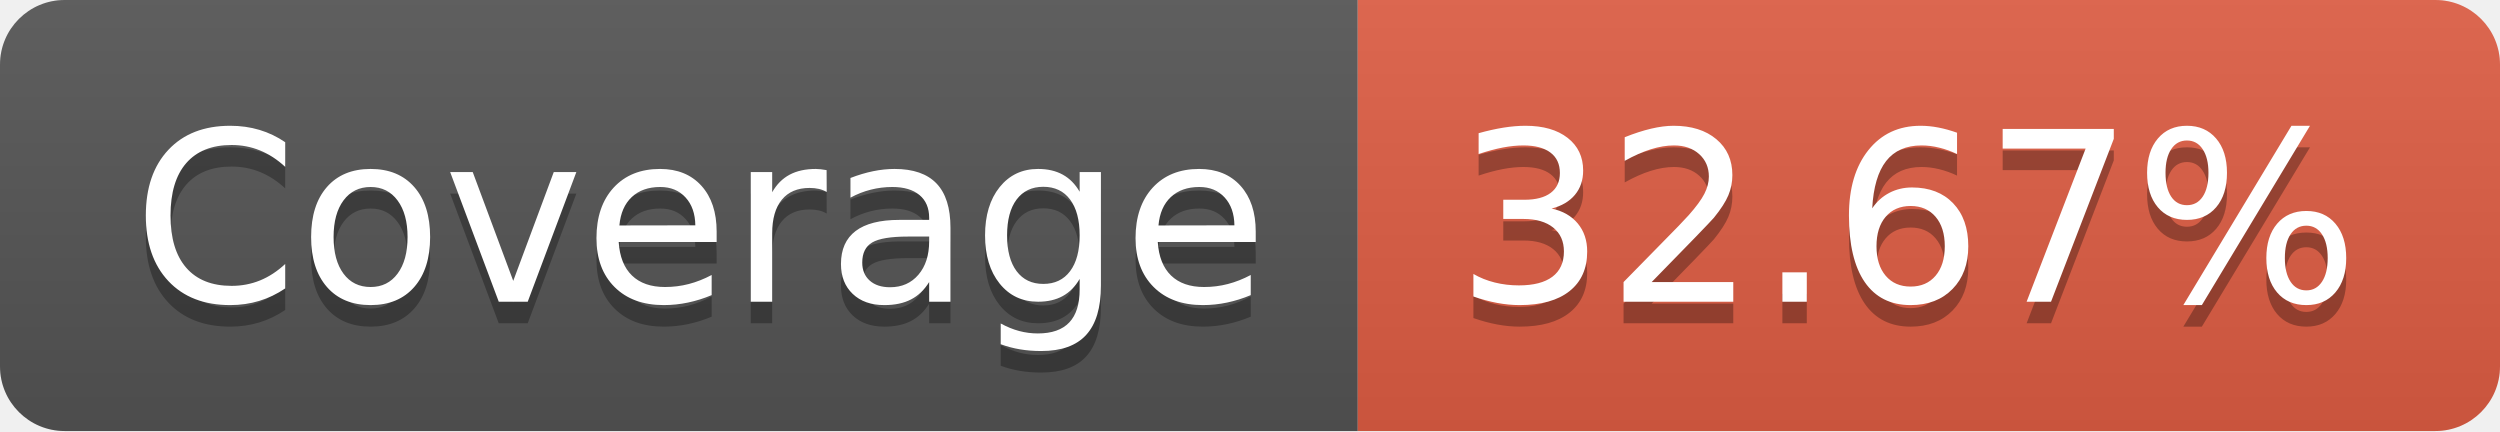
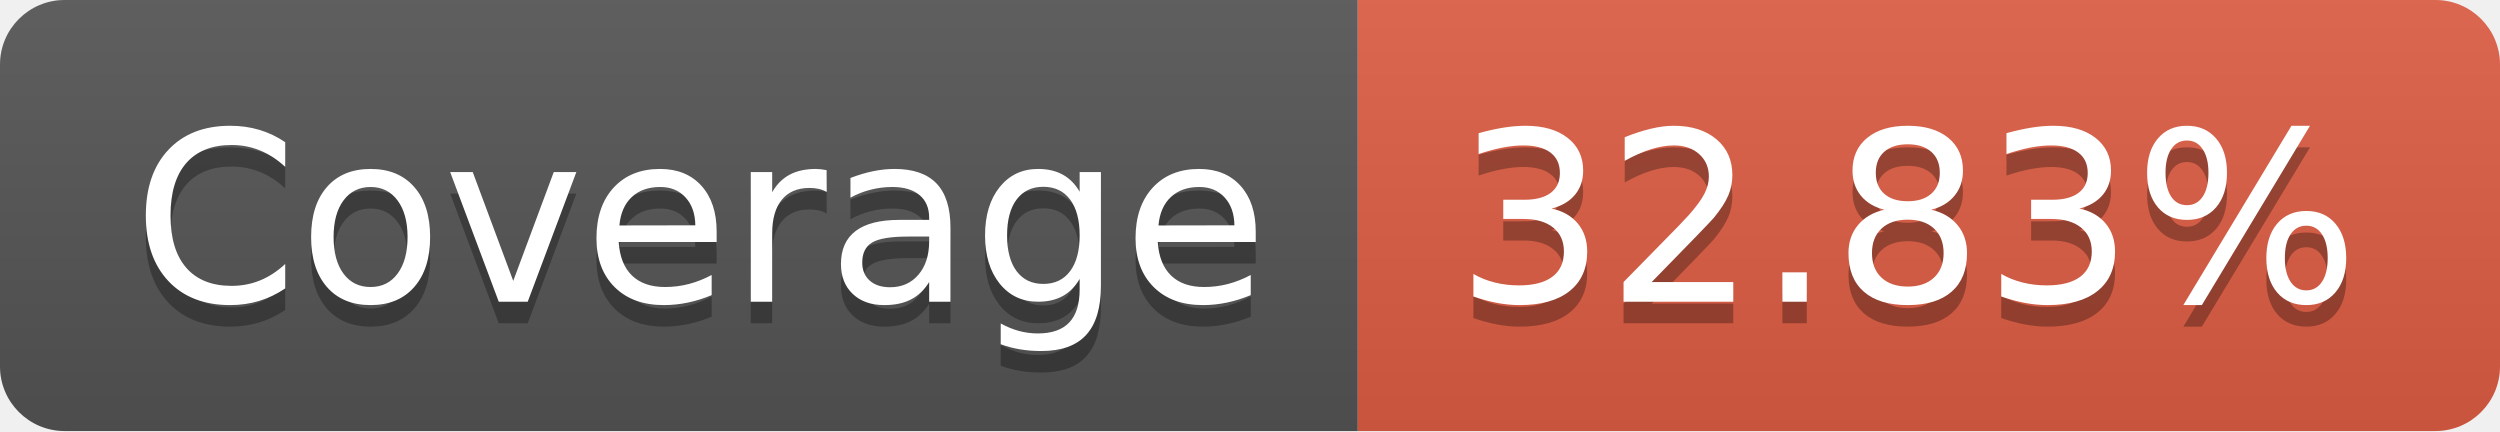
- <svg xmlns="http://www.w3.org/2000/svg" width="116" height="20" role="img" aria-label="Coverage: 32.67%">
+ <svg xmlns="http://www.w3.org/2000/svg" width="116" height="20" role="img" aria-label="Coverage: 32.83%">
  <linearGradient id="s" x2="0" y2="100%">
    <stop offset="0" stop-color="#bbb" stop-opacity=".1" />
    <stop offset="1" stop-opacity=".1" />
  </linearGradient>
  <clipPath id="r">
    <rect width="116" height="20" rx="3" fill="#fff" />
  </clipPath>
  <g clip-path="url(#r)">
    <rect width="63" height="20" fill="#555" />
    <rect x="63" width="53" height="20" fill="#e05d44" />
    <rect width="116" height="20" fill="url(#s)" />
  </g>
  <g fill="#fff" text-anchor="middle" font-family="Verdana,Geneva,DejaVu Sans,sans-serif" text-rendering="geometricPrecision" font-size="110">
    <text aria-hidden="true" x="325" y="150" fill="#010101" fill-opacity=".3" transform="scale(.1)" textLength="530">Coverage</text>
    <text x="325" y="140" transform="scale(.1)" fill="#fff" textLength="530">Coverage</text>
-     <text aria-hidden="true" x="885" y="150" fill="#010101" fill-opacity=".3" transform="scale(.1)" textLength="430">32.67%</text>
-     <text x="885" y="140" transform="scale(.1)" fill="#fff" textLength="430">32.67%</text>
+     <text aria-hidden="true" x="885" y="150" fill="#010101" fill-opacity=".3" transform="scale(.1)" textLength="430">32.83%</text>
+     <text x="885" y="140" transform="scale(.1)" fill="#fff" textLength="430">32.83%</text>
  </g>
</svg>
